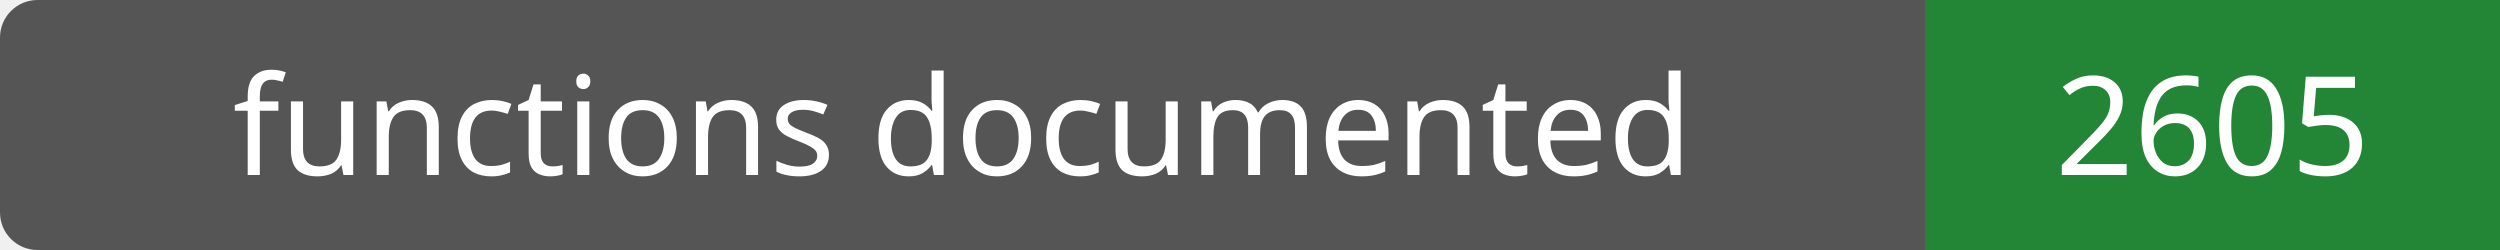
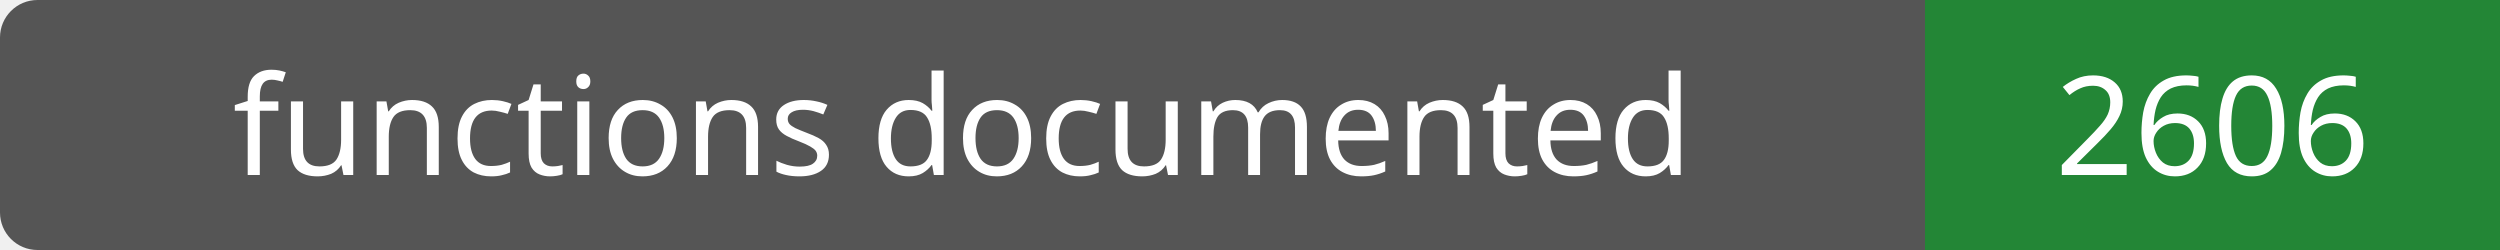
- <svg xmlns="http://www.w3.org/2000/svg" width="200" height="20" role="img" aria-label="functions documented: 2605">
+ <svg xmlns="http://www.w3.org/2000/svg" width="200" height="20" role="img" aria-label="functions documented: 2606">
  <rect width="200" height="20" rx="3" fill="#555" />
  <path fill="#238636" d="M154 0h46v20H154z" />
  <g fill="#fff" text-anchor="middle" font-family="Verdana,sans-serif" font-size="11">
    <text x="77.0" y="14">functions documented</text>
-     <text x="177.0" y="14">2605</text>
+     <text x="177.0" y="14">2606</text>
  </g>
</svg>
